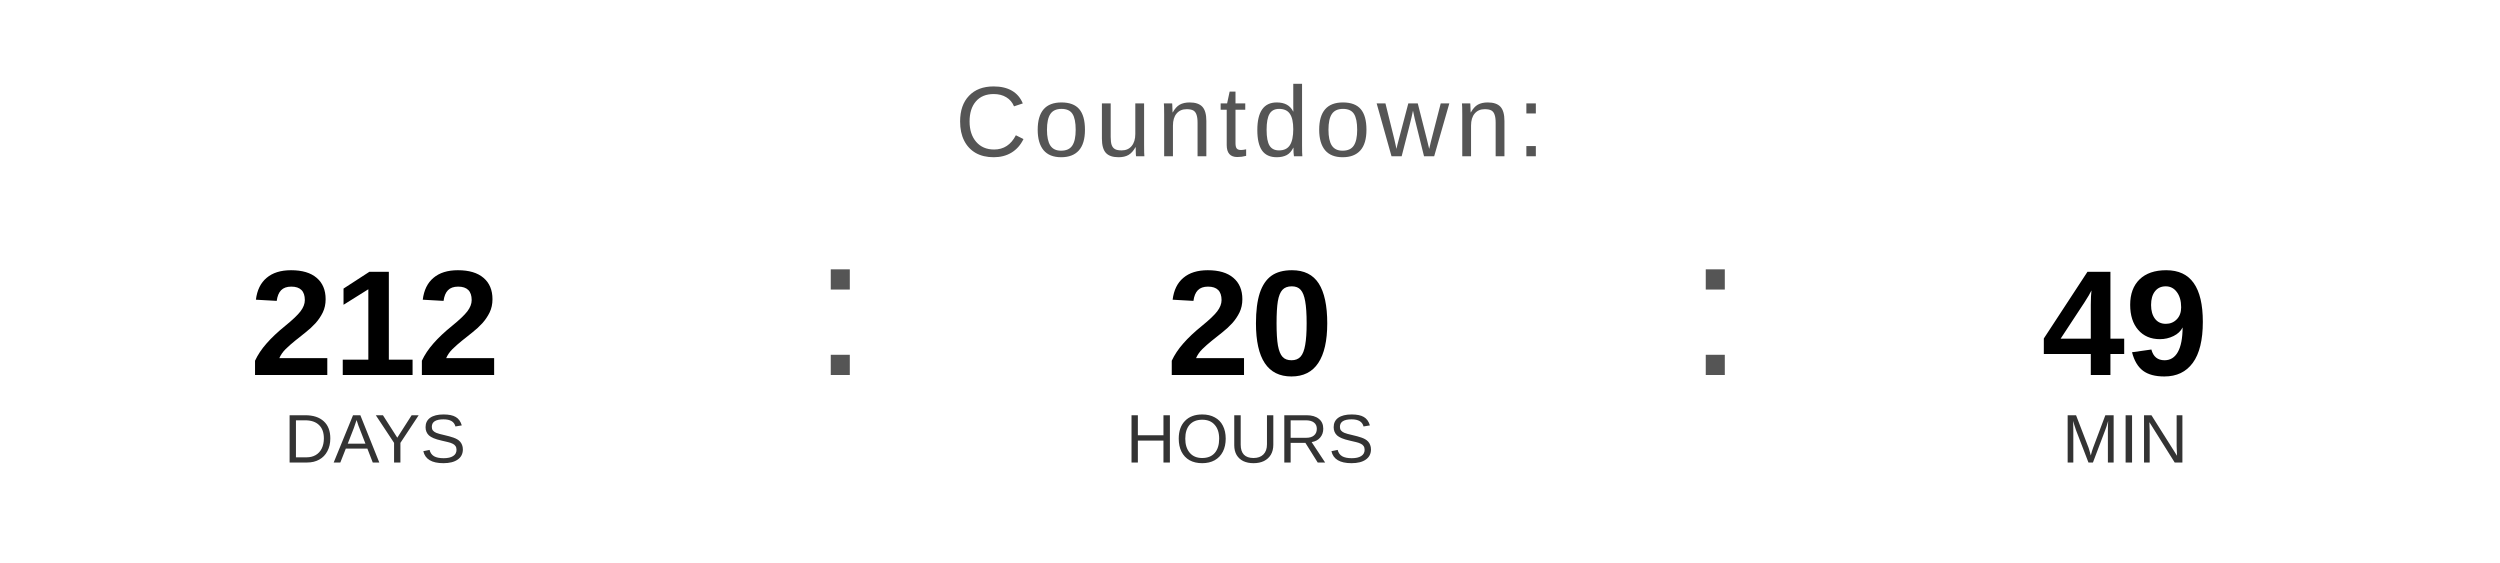
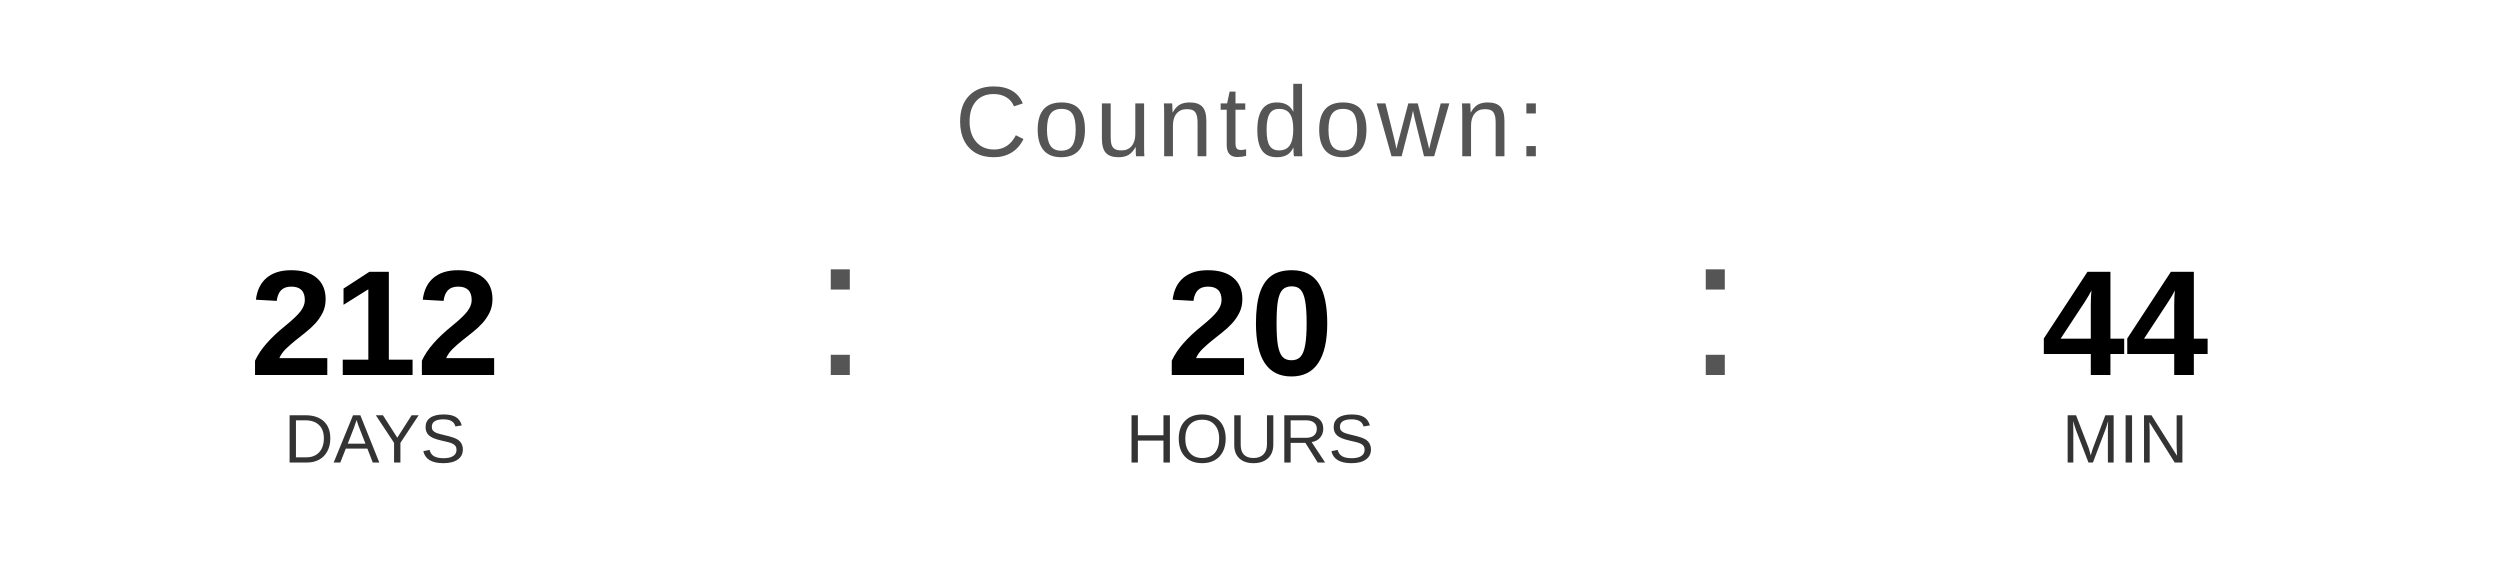
<svg xmlns="http://www.w3.org/2000/svg" width="400" height="90" viewBox="0 0 400 90">
  <text x="200" y="25" font-family="Arial, Helvetica, sans-serif" font-size="16" fill="#555555" text-anchor="middle" letter-spacing="1">
    Countdown:
  </text>
  <text x="60" y="60" font-family="Arial, Helvetica, sans-serif" font-size="24" font-weight="bold" fill="#000000" text-anchor="middle">212</text>
  <text x="60" y="74" font-family="Arial, Helvetica, sans-serif" font-size="11" fill="#333333" text-anchor="middle">DAYS</text>
  <text x="130" y="60" font-family="Arial, sans-serif" font-size="32" fill="#555555">:</text>
  <text x="200" y="60" font-family="Arial, Helvetica, sans-serif" font-size="24" font-weight="bold" fill="#000000" text-anchor="middle">20</text>
  <text x="200" y="74" font-family="Arial, Helvetica, sans-serif" font-size="11" fill="#333333" text-anchor="middle">HOURS</text>
  <text x="270" y="60" font-family="Arial, sans-serif" font-size="32" fill="#555555">:</text>
-   <text x="340" y="60" font-family="Arial, Helvetica, sans-serif" font-size="24" font-weight="bold" fill="#000000" text-anchor="middle">49</text>
+   <text x="340" y="60" font-family="Arial, Helvetica, sans-serif" font-size="24" font-weight="bold" fill="#000000" text-anchor="middle">44</text>
  <text x="340" y="74" font-family="Arial, Helvetica, sans-serif" font-size="11" fill="#333333" text-anchor="middle">MIN</text>
</svg>
